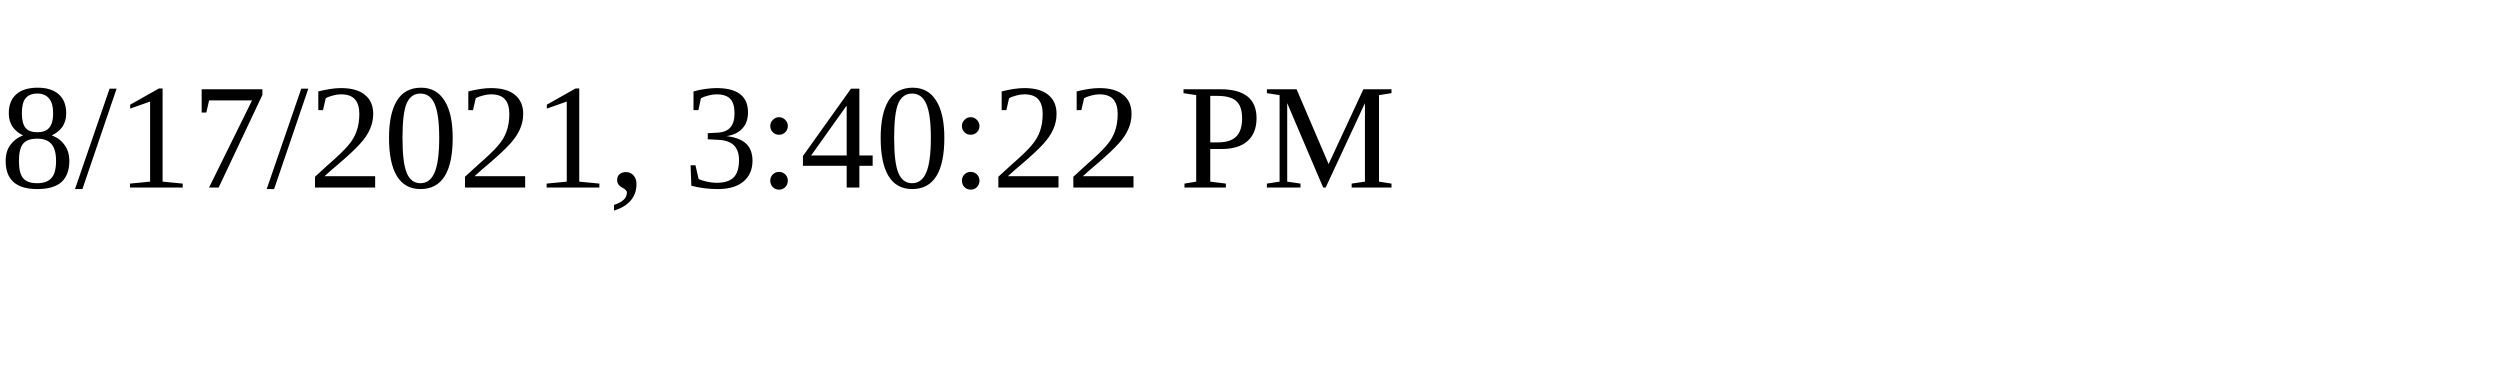
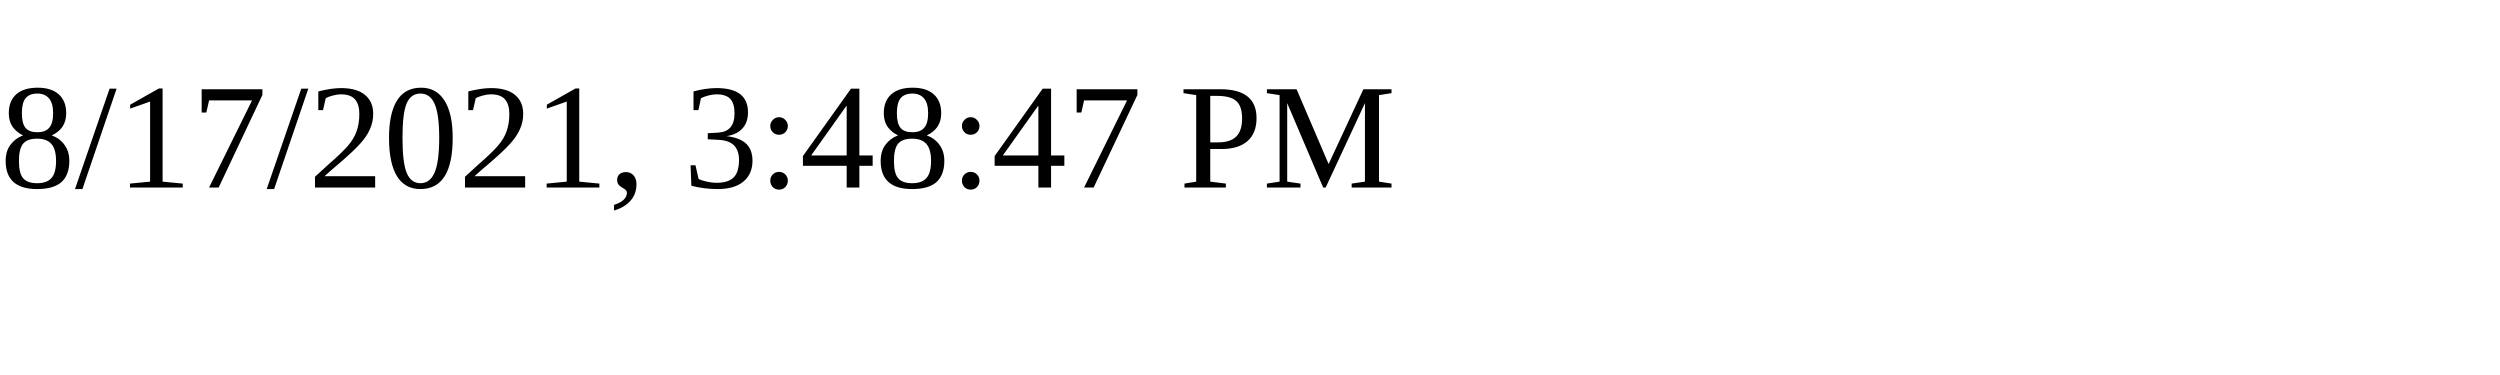
<svg xmlns="http://www.w3.org/2000/svg" height="30" width="200">
-   <text x="0" y="15">8/17/2021, 3:40:22 PM</text>
+   <text x="0" y="15">8/17/2021, 3:48:47 PM</text>
</svg>
